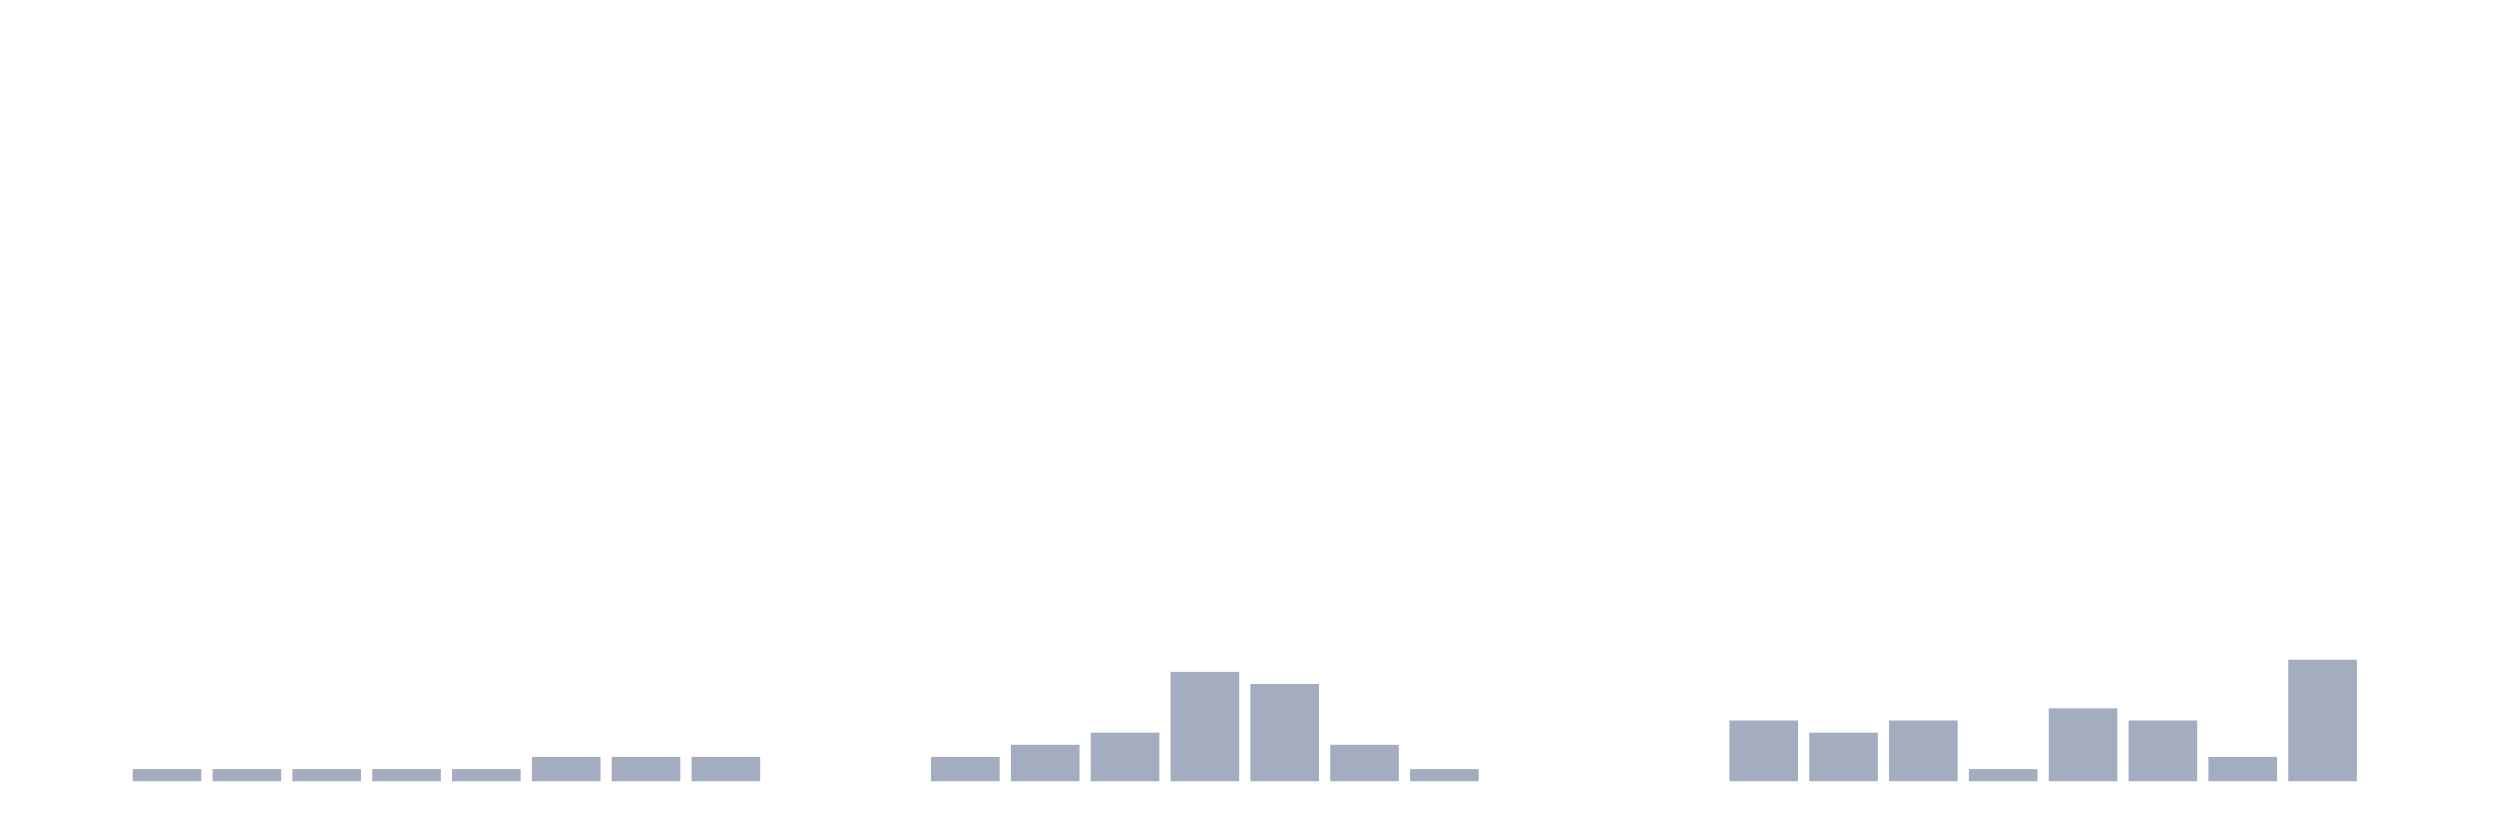
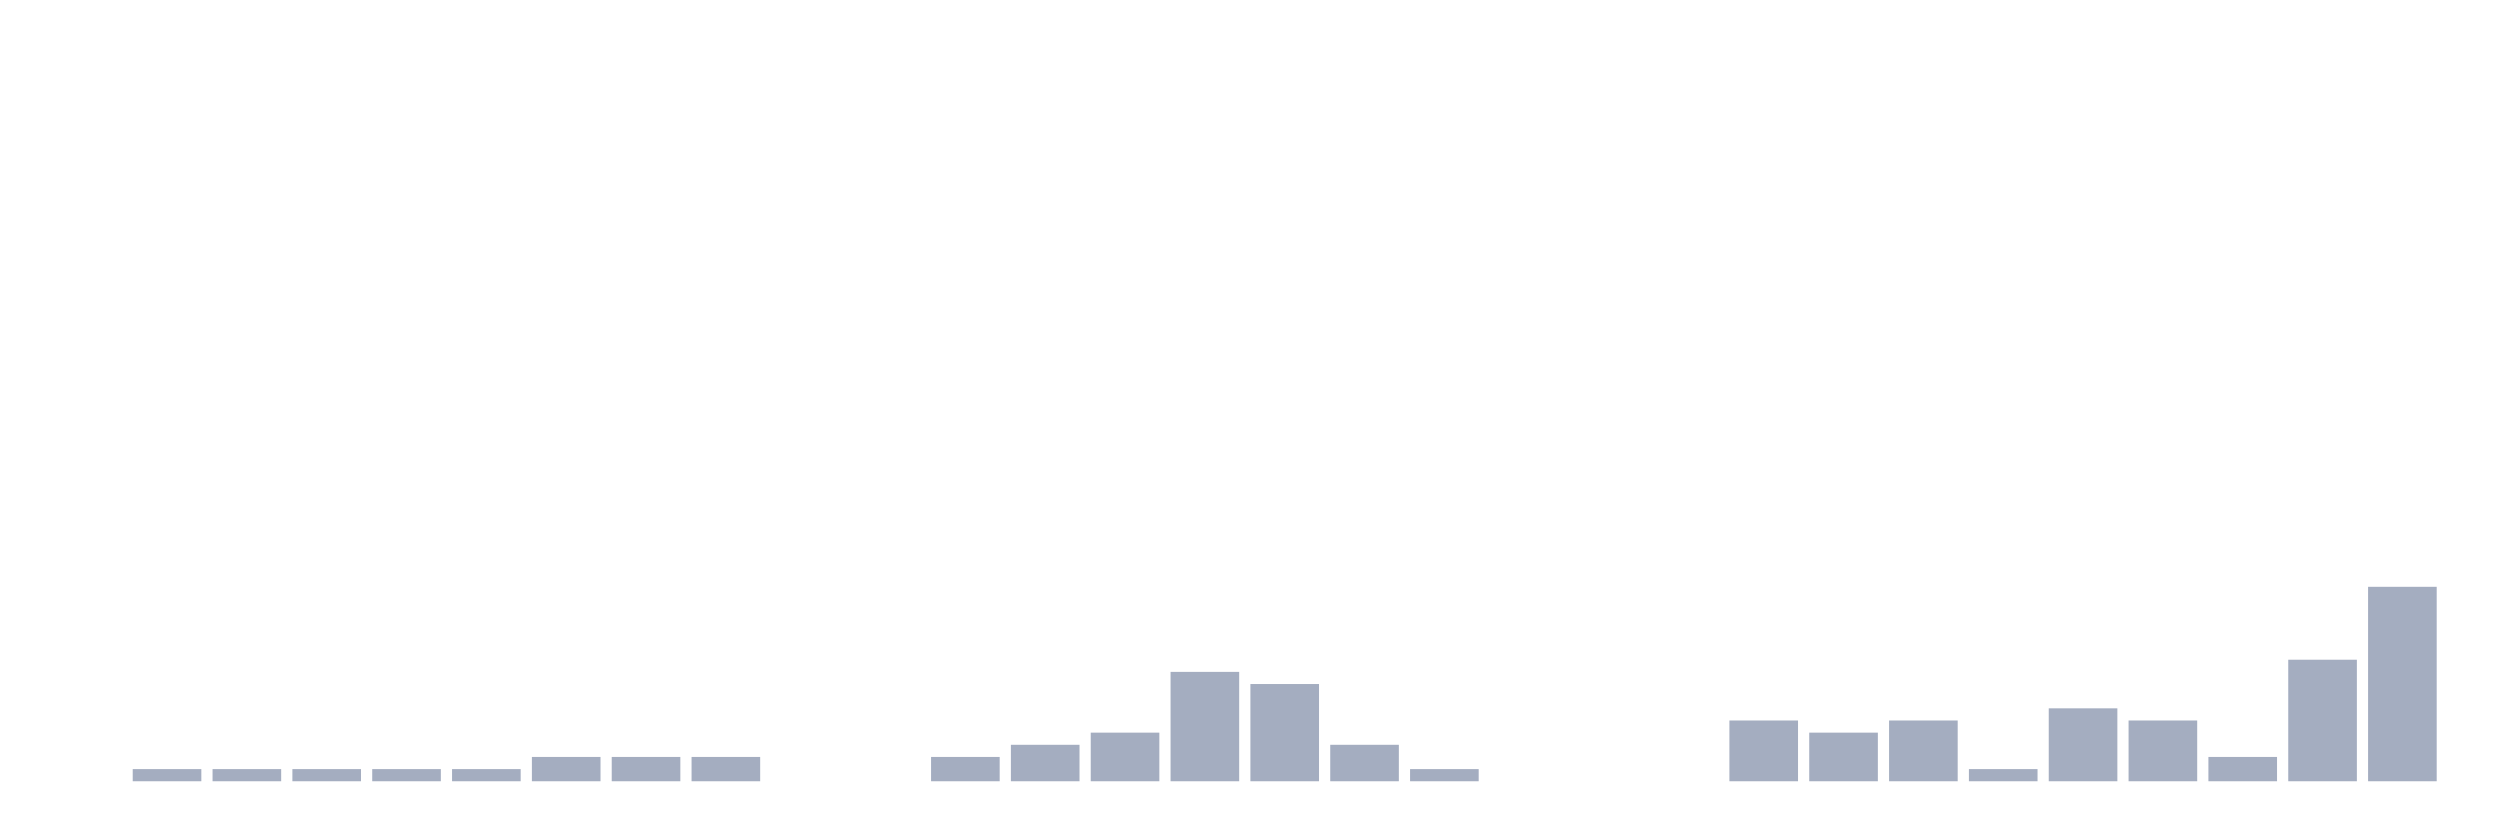
<svg xmlns="http://www.w3.org/2000/svg" viewBox="0 0 480 160">
  <g transform="translate(10,10)">
    <rect class="bar" x="0.153" width="13.175" y="140" height="0" fill="rgb(164,173,192)" />
    <rect class="bar" x="15.482" width="13.175" y="137.667" height="2.333" fill="rgb(164,173,192)" />
    <rect class="bar" x="30.81" width="13.175" y="137.667" height="2.333" fill="rgb(164,173,192)" />
    <rect class="bar" x="46.138" width="13.175" y="137.667" height="2.333" fill="rgb(164,173,192)" />
    <rect class="bar" x="61.466" width="13.175" y="137.667" height="2.333" fill="rgb(164,173,192)" />
    <rect class="bar" x="76.794" width="13.175" y="137.667" height="2.333" fill="rgb(164,173,192)" />
    <rect class="bar" x="92.123" width="13.175" y="135.333" height="4.667" fill="rgb(164,173,192)" />
    <rect class="bar" x="107.451" width="13.175" y="135.333" height="4.667" fill="rgb(164,173,192)" />
    <rect class="bar" x="122.779" width="13.175" y="135.333" height="4.667" fill="rgb(164,173,192)" />
    <rect class="bar" x="138.107" width="13.175" y="140" height="0" fill="rgb(164,173,192)" />
    <rect class="bar" x="153.436" width="13.175" y="140" height="0" fill="rgb(164,173,192)" />
    <rect class="bar" x="168.764" width="13.175" y="135.333" height="4.667" fill="rgb(164,173,192)" />
    <rect class="bar" x="184.092" width="13.175" y="133" height="7" fill="rgb(164,173,192)" />
    <rect class="bar" x="199.42" width="13.175" y="130.667" height="9.333" fill="rgb(164,173,192)" />
    <rect class="bar" x="214.748" width="13.175" y="119" height="21" fill="rgb(164,173,192)" />
    <rect class="bar" x="230.077" width="13.175" y="121.333" height="18.667" fill="rgb(164,173,192)" />
    <rect class="bar" x="245.405" width="13.175" y="133" height="7" fill="rgb(164,173,192)" />
    <rect class="bar" x="260.733" width="13.175" y="137.667" height="2.333" fill="rgb(164,173,192)" />
    <rect class="bar" x="276.061" width="13.175" y="140" height="0" fill="rgb(164,173,192)" />
    <rect class="bar" x="291.39" width="13.175" y="140" height="0" fill="rgb(164,173,192)" />
    <rect class="bar" x="306.718" width="13.175" y="140" height="0" fill="rgb(164,173,192)" />
    <rect class="bar" x="322.046" width="13.175" y="128.333" height="11.667" fill="rgb(164,173,192)" />
    <rect class="bar" x="337.374" width="13.175" y="130.667" height="9.333" fill="rgb(164,173,192)" />
    <rect class="bar" x="352.702" width="13.175" y="128.333" height="11.667" fill="rgb(164,173,192)" />
    <rect class="bar" x="368.031" width="13.175" y="137.667" height="2.333" fill="rgb(164,173,192)" />
    <rect class="bar" x="383.359" width="13.175" y="126" height="14" fill="rgb(164,173,192)" />
    <rect class="bar" x="398.687" width="13.175" y="128.333" height="11.667" fill="rgb(164,173,192)" />
    <rect class="bar" x="414.015" width="13.175" y="135.333" height="4.667" fill="rgb(164,173,192)" />
    <rect class="bar" x="429.344" width="13.175" y="116.667" height="23.333" fill="rgb(164,173,192)" />
-     <rect class="bar" x="444.672" width="13.175" y="140" height="0" fill="rgb(164,173,192)" />
+     <rect class="bar" x="444.672" width="13.175" y="102.667" height="37.333" fill="rgb(164,173,192)" />
  </g>
</svg>
